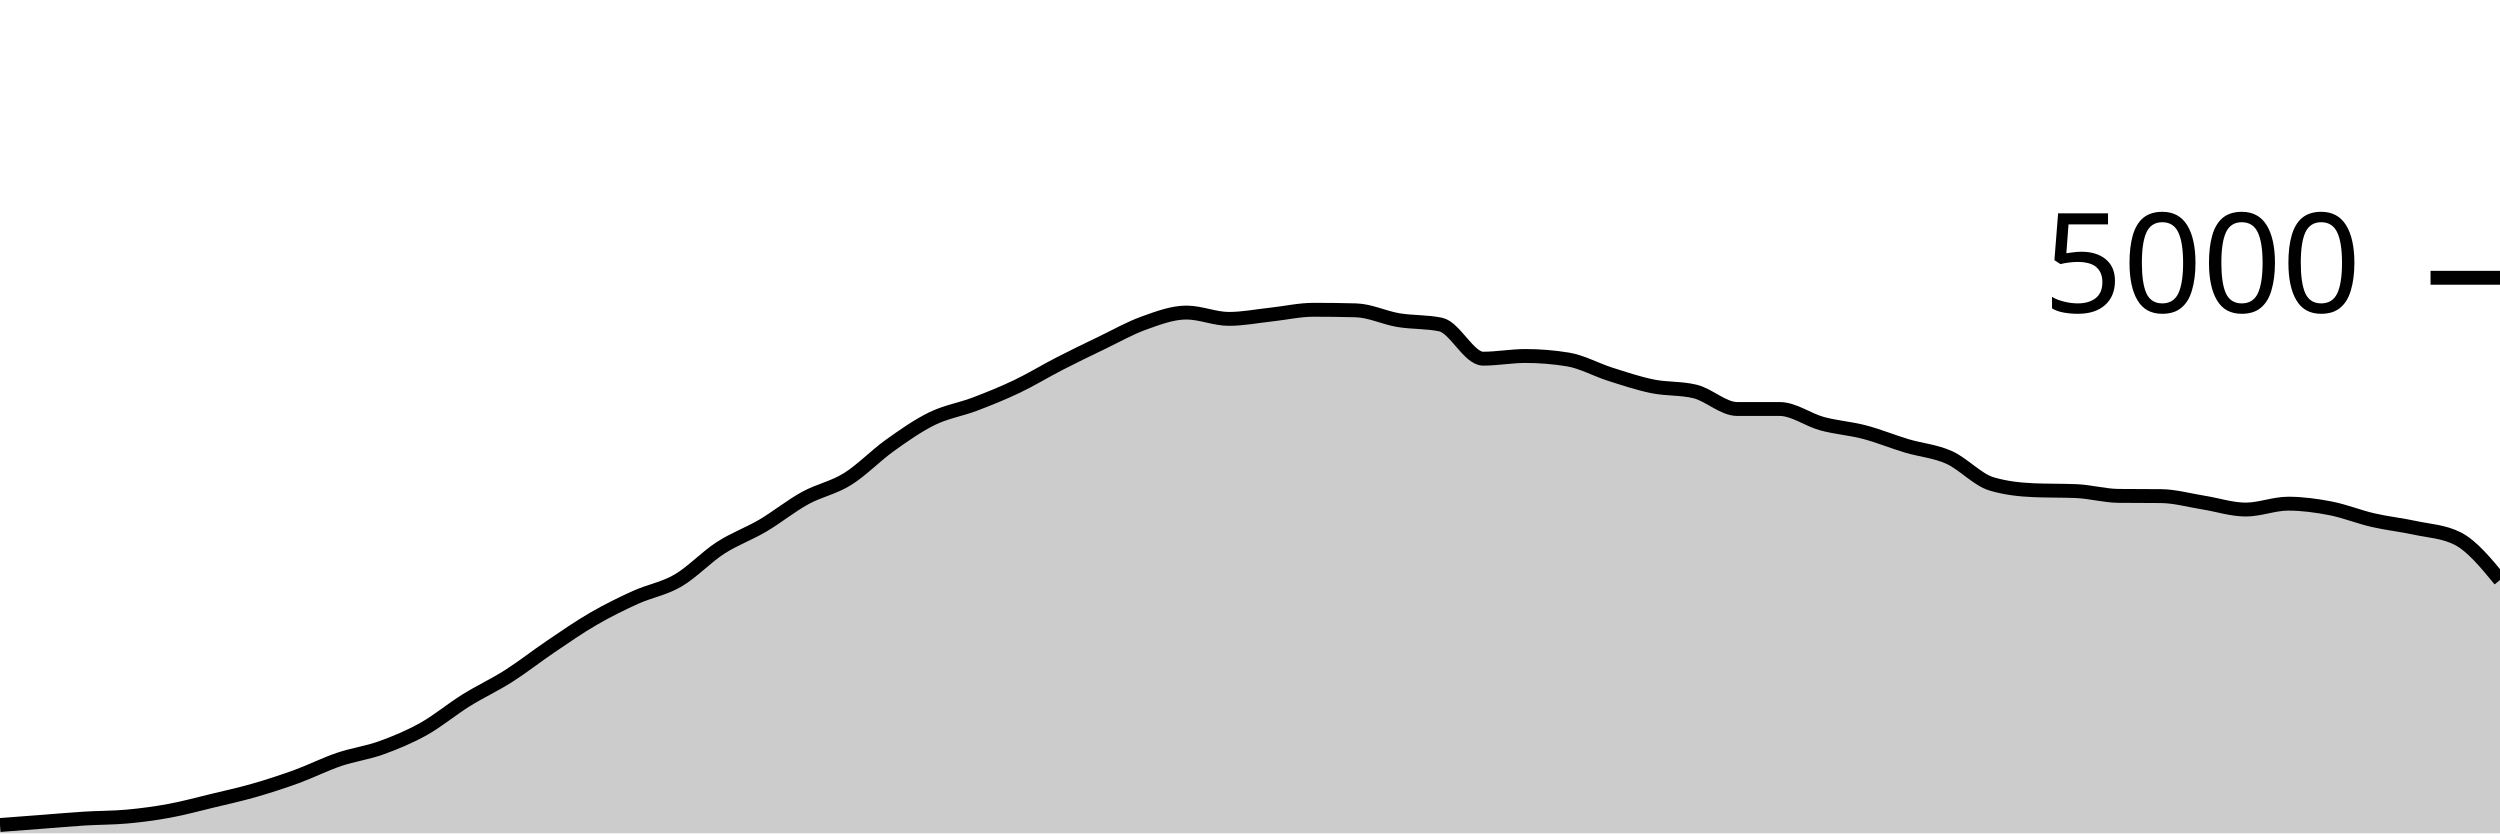
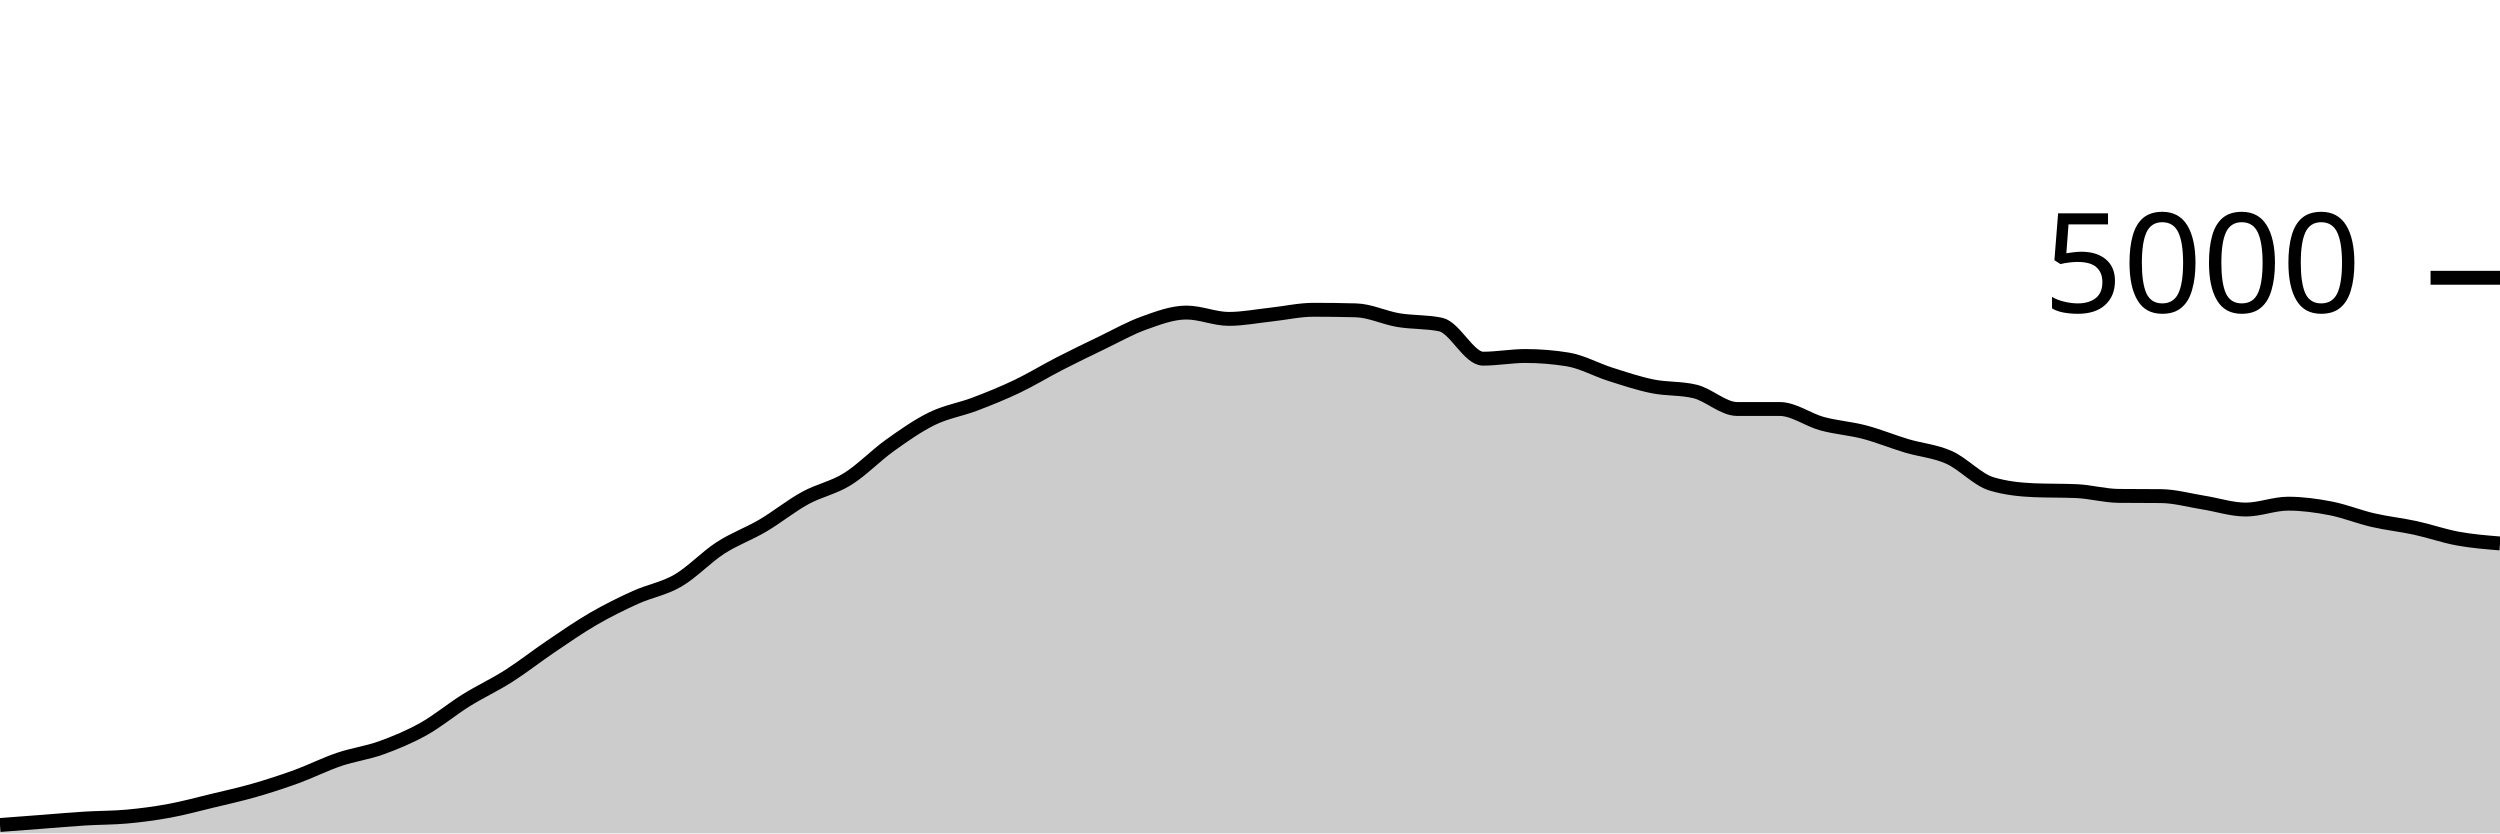
<svg xmlns="http://www.w3.org/2000/svg" viewBox="0 0 180 60">
  <g transform="translate(0,20)">
-     <path class="area" fill="rgba(0, 0, 0, 0.2)" d="M0,39.4C1.017,39.323,2.034,39.245,3.051,39.168C4.068,39.091,5.085,38.999,6.102,38.936C7.119,38.873,8.136,38.885,9.153,38.792C10.169,38.699,11.186,38.564,12.203,38.376C13.22,38.188,14.237,37.909,15.254,37.664C16.271,37.419,17.288,37.196,18.305,36.904C19.322,36.612,20.339,36.283,21.356,35.912C22.373,35.541,23.39,35.025,24.407,34.68C25.424,34.335,26.441,34.207,27.458,33.84C28.475,33.473,29.492,33.049,30.508,32.48C31.525,31.911,32.542,31.057,33.559,30.424C34.576,29.791,35.593,29.327,36.61,28.68C37.627,28.033,38.644,27.231,39.661,26.544C40.678,25.857,41.695,25.149,42.712,24.56C43.729,23.971,44.746,23.468,45.763,23.008C46.78,22.548,47.797,22.392,48.814,21.8C49.831,21.208,50.847,20.115,51.864,19.456C52.881,18.797,53.898,18.447,54.915,17.848C55.932,17.249,56.949,16.423,57.966,15.864C58.983,15.305,60,15.128,61.017,14.496C62.034,13.864,63.051,12.799,64.068,12.072C65.085,11.345,66.102,10.631,67.119,10.136C68.136,9.641,69.153,9.489,70.169,9.104C71.186,8.719,72.203,8.309,73.22,7.824C74.237,7.339,75.254,6.715,76.271,6.192C77.288,5.669,78.305,5.177,79.322,4.688C80.339,4.199,81.356,3.62,82.373,3.256C83.39,2.892,84.407,2.504,85.424,2.504C86.441,2.504,87.458,2.96,88.475,2.96C89.492,2.96,90.508,2.757,91.525,2.648C92.542,2.539,93.559,2.304,94.576,2.304C95.593,2.304,96.61,2.317,97.627,2.344C98.644,2.371,99.661,2.877,100.678,3.048C101.695,3.219,102.712,3.155,103.729,3.368C104.746,3.581,105.763,5.824,106.78,5.824C107.797,5.824,108.814,5.632,109.831,5.632C110.847,5.632,111.864,5.715,112.881,5.88C113.898,6.045,114.915,6.621,115.932,6.944C116.949,7.267,117.966,7.609,118.983,7.816C120,8.023,121.017,7.939,122.034,8.184C123.051,8.429,124.068,9.448,125.085,9.448C126.102,9.448,127.119,9.448,128.136,9.448C129.153,9.448,130.169,10.227,131.186,10.504C132.203,10.781,133.22,10.845,134.237,11.112C135.254,11.379,136.271,11.8,137.288,12.104C138.305,12.408,139.322,12.48,140.339,12.936C141.356,13.392,142.373,14.536,143.39,14.84C144.407,15.144,145.424,15.253,146.441,15.296C147.458,15.339,148.475,15.317,149.492,15.36C150.508,15.403,151.525,15.693,152.542,15.704C153.559,15.715,154.576,15.709,155.593,15.72C156.61,15.731,157.627,16.023,158.644,16.184C159.661,16.345,160.678,16.688,161.695,16.688C162.712,16.688,163.729,16.264,164.746,16.264C165.763,16.264,166.78,16.403,167.797,16.6C168.814,16.797,169.831,17.213,170.847,17.448C171.864,17.683,172.881,17.787,173.898,18.008C174.915,18.229,175.932,18.264,176.949,18.776C177.966,19.288,178.983,20.524,180,21.76L180,40C178.983,40,177.966,40,176.949,40C175.932,40,174.915,40,173.898,40C172.881,40,171.864,40,170.847,40C169.831,40,168.814,40,167.797,40C166.78,40,165.763,40,164.746,40C163.729,40,162.712,40,161.695,40C160.678,40,159.661,40,158.644,40C157.627,40,156.61,40,155.593,40C154.576,40,153.559,40,152.542,40C151.525,40,150.508,40,149.492,40C148.475,40,147.458,40,146.441,40C145.424,40,144.407,40,143.39,40C142.373,40,141.356,40,140.339,40C139.322,40,138.305,40,137.288,40C136.271,40,135.254,40,134.237,40C133.22,40,132.203,40,131.186,40C130.169,40,129.153,40,128.136,40C127.119,40,126.102,40,125.085,40C124.068,40,123.051,40,122.034,40C121.017,40,120,40,118.983,40C117.966,40,116.949,40,115.932,40C114.915,40,113.898,40,112.881,40C111.864,40,110.847,40,109.831,40C108.814,40,107.797,40,106.78,40C105.763,40,104.746,40,103.729,40C102.712,40,101.695,40,100.678,40C99.661,40,98.644,40,97.627,40C96.61,40,95.593,40,94.576,40C93.559,40,92.542,40,91.525,40C90.508,40,89.492,40,88.475,40C87.458,40,86.441,40,85.424,40C84.407,40,83.39,40,82.373,40C81.356,40,80.339,40,79.322,40C78.305,40,77.288,40,76.271,40C75.254,40,74.237,40,73.22,40C72.203,40,71.186,40,70.169,40C69.153,40,68.136,40,67.119,40C66.102,40,65.085,40,64.068,40C63.051,40,62.034,40,61.017,40C60,40,58.983,40,57.966,40C56.949,40,55.932,40,54.915,40C53.898,40,52.881,40,51.864,40C50.847,40,49.831,40,48.814,40C47.797,40,46.78,40,45.763,40C44.746,40,43.729,40,42.712,40C41.695,40,40.678,40,39.661,40C38.644,40,37.627,40,36.61,40C35.593,40,34.576,40,33.559,40C32.542,40,31.525,40,30.508,40C29.492,40,28.475,40,27.458,40C26.441,40,25.424,40,24.407,40C23.39,40,22.373,40,21.356,40C20.339,40,19.322,40,18.305,40C17.288,40,16.271,40,15.254,40C14.237,40,13.22,40,12.203,40C11.186,40,10.169,40,9.153,40C8.136,40,7.119,40,6.102,40C5.085,40,4.068,40,3.051,40C2.034,40,1.017,40,0,40Z" />
-     <path class="line" stroke="black" fill="none" d="M0,39.4C1.017,39.323,2.034,39.245,3.051,39.168C4.068,39.091,5.085,38.999,6.102,38.936C7.119,38.873,8.136,38.885,9.153,38.792C10.169,38.699,11.186,38.564,12.203,38.376C13.22,38.188,14.237,37.909,15.254,37.664C16.271,37.419,17.288,37.196,18.305,36.904C19.322,36.612,20.339,36.283,21.356,35.912C22.373,35.541,23.39,35.025,24.407,34.68C25.424,34.335,26.441,34.207,27.458,33.84C28.475,33.473,29.492,33.049,30.508,32.48C31.525,31.911,32.542,31.057,33.559,30.424C34.576,29.791,35.593,29.327,36.61,28.68C37.627,28.033,38.644,27.231,39.661,26.544C40.678,25.857,41.695,25.149,42.712,24.56C43.729,23.971,44.746,23.468,45.763,23.008C46.78,22.548,47.797,22.392,48.814,21.8C49.831,21.208,50.847,20.115,51.864,19.456C52.881,18.797,53.898,18.447,54.915,17.848C55.932,17.249,56.949,16.423,57.966,15.864C58.983,15.305,60,15.128,61.017,14.496C62.034,13.864,63.051,12.799,64.068,12.072C65.085,11.345,66.102,10.631,67.119,10.136C68.136,9.641,69.153,9.489,70.169,9.104C71.186,8.719,72.203,8.309,73.22,7.824C74.237,7.339,75.254,6.715,76.271,6.192C77.288,5.669,78.305,5.177,79.322,4.688C80.339,4.199,81.356,3.62,82.373,3.256C83.39,2.892,84.407,2.504,85.424,2.504C86.441,2.504,87.458,2.96,88.475,2.96C89.492,2.96,90.508,2.757,91.525,2.648C92.542,2.539,93.559,2.304,94.576,2.304C95.593,2.304,96.61,2.317,97.627,2.344C98.644,2.371,99.661,2.877,100.678,3.048C101.695,3.219,102.712,3.155,103.729,3.368C104.746,3.581,105.763,5.824,106.78,5.824C107.797,5.824,108.814,5.632,109.831,5.632C110.847,5.632,111.864,5.715,112.881,5.88C113.898,6.045,114.915,6.621,115.932,6.944C116.949,7.267,117.966,7.609,118.983,7.816C120,8.023,121.017,7.939,122.034,8.184C123.051,8.429,124.068,9.448,125.085,9.448C126.102,9.448,127.119,9.448,128.136,9.448C129.153,9.448,130.169,10.227,131.186,10.504C132.203,10.781,133.22,10.845,134.237,11.112C135.254,11.379,136.271,11.8,137.288,12.104C138.305,12.408,139.322,12.48,140.339,12.936C141.356,13.392,142.373,14.536,143.39,14.84C144.407,15.144,145.424,15.253,146.441,15.296C147.458,15.339,148.475,15.317,149.492,15.36C150.508,15.403,151.525,15.693,152.542,15.704C153.559,15.715,154.576,15.709,155.593,15.72C156.61,15.731,157.627,16.023,158.644,16.184C159.661,16.345,160.678,16.688,161.695,16.688C162.712,16.688,163.729,16.264,164.746,16.264C165.763,16.264,166.78,16.403,167.797,16.6C168.814,16.797,169.831,17.213,170.847,17.448C171.864,17.683,172.881,17.787,173.898,18.008C174.915,18.229,175.932,18.264,176.949,18.776C177.966,19.288,178.983,20.524,180,21.76" />
+     <path class="area" fill="rgba(0, 0, 0, 0.2)" d="M0,39.4C1.017,39.323,2.034,39.245,3.051,39.168C4.068,39.091,5.085,38.999,6.102,38.936C7.119,38.873,8.136,38.885,9.153,38.792C10.169,38.699,11.186,38.564,12.203,38.376C13.22,38.188,14.237,37.909,15.254,37.664C16.271,37.419,17.288,37.196,18.305,36.904C19.322,36.612,20.339,36.283,21.356,35.912C22.373,35.541,23.39,35.025,24.407,34.68C25.424,34.335,26.441,34.207,27.458,33.84C28.475,33.473,29.492,33.049,30.508,32.48C31.525,31.911,32.542,31.057,33.559,30.424C34.576,29.791,35.593,29.327,36.61,28.68C37.627,28.033,38.644,27.231,39.661,26.544C40.678,25.857,41.695,25.149,42.712,24.56C43.729,23.971,44.746,23.468,45.763,23.008C46.78,22.548,47.797,22.392,48.814,21.8C49.831,21.208,50.847,20.115,51.864,19.456C52.881,18.797,53.898,18.447,54.915,17.848C55.932,17.249,56.949,16.423,57.966,15.864C58.983,15.305,60,15.128,61.017,14.496C62.034,13.864,63.051,12.799,64.068,12.072C65.085,11.345,66.102,10.631,67.119,10.136C68.136,9.641,69.153,9.489,70.169,9.104C71.186,8.719,72.203,8.309,73.22,7.824C74.237,7.339,75.254,6.715,76.271,6.192C77.288,5.669,78.305,5.177,79.322,4.688C80.339,4.199,81.356,3.62,82.373,3.256C83.39,2.892,84.407,2.504,85.424,2.504C86.441,2.504,87.458,2.96,88.475,2.96C89.492,2.96,90.508,2.757,91.525,2.648C92.542,2.539,93.559,2.304,94.576,2.304C95.593,2.304,96.61,2.317,97.627,2.344C98.644,2.371,99.661,2.877,100.678,3.048C101.695,3.219,102.712,3.155,103.729,3.368C104.746,3.581,105.763,5.824,106.78,5.824C107.797,5.824,108.814,5.632,109.831,5.632C110.847,5.632,111.864,5.715,112.881,5.88C113.898,6.045,114.915,6.621,115.932,6.944C116.949,7.267,117.966,7.609,118.983,7.816C120,8.023,121.017,7.939,122.034,8.184C123.051,8.429,124.068,9.448,125.085,9.448C126.102,9.448,127.119,9.448,128.136,9.448C129.153,9.448,130.169,10.227,131.186,10.504C132.203,10.781,133.22,10.845,134.237,11.112C135.254,11.379,136.271,11.8,137.288,12.104C138.305,12.408,139.322,12.48,140.339,12.936C141.356,13.392,142.373,14.536,143.39,14.84C144.407,15.144,145.424,15.253,146.441,15.296C147.458,15.339,148.475,15.317,149.492,15.36C150.508,15.403,151.525,15.693,152.542,15.704C153.559,15.715,154.576,15.709,155.593,15.72C156.61,15.731,157.627,16.023,158.644,16.184C159.661,16.345,160.678,16.688,161.695,16.688C162.712,16.688,163.729,16.264,164.746,16.264C165.763,16.264,166.78,16.403,167.797,16.6C168.814,16.797,169.831,17.213,170.847,17.448C171.864,17.683,172.881,17.787,173.898,18.008C174.915,18.229,175.932,18.589,176.949,18.776C177.966,18.963,178.983,19.045,180,19.128L180,40C178.983,40,177.966,40,176.949,40C175.932,40,174.915,40,173.898,40C172.881,40,171.864,40,170.847,40C169.831,40,168.814,40,167.797,40C166.78,40,165.763,40,164.746,40C163.729,40,162.712,40,161.695,40C160.678,40,159.661,40,158.644,40C157.627,40,156.61,40,155.593,40C154.576,40,153.559,40,152.542,40C151.525,40,150.508,40,149.492,40C148.475,40,147.458,40,146.441,40C145.424,40,144.407,40,143.39,40C142.373,40,141.356,40,140.339,40C139.322,40,138.305,40,137.288,40C136.271,40,135.254,40,134.237,40C133.22,40,132.203,40,131.186,40C130.169,40,129.153,40,128.136,40C127.119,40,126.102,40,125.085,40C124.068,40,123.051,40,122.034,40C121.017,40,120,40,118.983,40C117.966,40,116.949,40,115.932,40C114.915,40,113.898,40,112.881,40C111.864,40,110.847,40,109.831,40C108.814,40,107.797,40,106.78,40C105.763,40,104.746,40,103.729,40C102.712,40,101.695,40,100.678,40C99.661,40,98.644,40,97.627,40C96.61,40,95.593,40,94.576,40C93.559,40,92.542,40,91.525,40C90.508,40,89.492,40,88.475,40C87.458,40,86.441,40,85.424,40C84.407,40,83.39,40,82.373,40C81.356,40,80.339,40,79.322,40C78.305,40,77.288,40,76.271,40C75.254,40,74.237,40,73.22,40C72.203,40,71.186,40,70.169,40C69.153,40,68.136,40,67.119,40C66.102,40,65.085,40,64.068,40C63.051,40,62.034,40,61.017,40C60,40,58.983,40,57.966,40C56.949,40,55.932,40,54.915,40C53.898,40,52.881,40,51.864,40C50.847,40,49.831,40,48.814,40C47.797,40,46.78,40,45.763,40C44.746,40,43.729,40,42.712,40C41.695,40,40.678,40,39.661,40C38.644,40,37.627,40,36.61,40C35.593,40,34.576,40,33.559,40C32.542,40,31.525,40,30.508,40C29.492,40,28.475,40,27.458,40C26.441,40,25.424,40,24.407,40C23.39,40,22.373,40,21.356,40C20.339,40,19.322,40,18.305,40C17.288,40,16.271,40,15.254,40C14.237,40,13.22,40,12.203,40C11.186,40,10.169,40,9.153,40C8.136,40,7.119,40,6.102,40C5.085,40,4.068,40,3.051,40C2.034,40,1.017,40,0,40Z" />
+     <path class="line" stroke="black" fill="none" d="M0,39.4C1.017,39.323,2.034,39.245,3.051,39.168C4.068,39.091,5.085,38.999,6.102,38.936C7.119,38.873,8.136,38.885,9.153,38.792C10.169,38.699,11.186,38.564,12.203,38.376C13.22,38.188,14.237,37.909,15.254,37.664C16.271,37.419,17.288,37.196,18.305,36.904C19.322,36.612,20.339,36.283,21.356,35.912C22.373,35.541,23.39,35.025,24.407,34.68C25.424,34.335,26.441,34.207,27.458,33.84C28.475,33.473,29.492,33.049,30.508,32.48C31.525,31.911,32.542,31.057,33.559,30.424C34.576,29.791,35.593,29.327,36.61,28.68C37.627,28.033,38.644,27.231,39.661,26.544C40.678,25.857,41.695,25.149,42.712,24.56C43.729,23.971,44.746,23.468,45.763,23.008C46.78,22.548,47.797,22.392,48.814,21.8C49.831,21.208,50.847,20.115,51.864,19.456C52.881,18.797,53.898,18.447,54.915,17.848C55.932,17.249,56.949,16.423,57.966,15.864C58.983,15.305,60,15.128,61.017,14.496C62.034,13.864,63.051,12.799,64.068,12.072C65.085,11.345,66.102,10.631,67.119,10.136C68.136,9.641,69.153,9.489,70.169,9.104C71.186,8.719,72.203,8.309,73.22,7.824C74.237,7.339,75.254,6.715,76.271,6.192C77.288,5.669,78.305,5.177,79.322,4.688C80.339,4.199,81.356,3.62,82.373,3.256C83.39,2.892,84.407,2.504,85.424,2.504C86.441,2.504,87.458,2.96,88.475,2.96C89.492,2.96,90.508,2.757,91.525,2.648C92.542,2.539,93.559,2.304,94.576,2.304C95.593,2.304,96.61,2.317,97.627,2.344C98.644,2.371,99.661,2.877,100.678,3.048C101.695,3.219,102.712,3.155,103.729,3.368C104.746,3.581,105.763,5.824,106.78,5.824C107.797,5.824,108.814,5.632,109.831,5.632C110.847,5.632,111.864,5.715,112.881,5.88C113.898,6.045,114.915,6.621,115.932,6.944C116.949,7.267,117.966,7.609,118.983,7.816C120,8.023,121.017,7.939,122.034,8.184C123.051,8.429,124.068,9.448,125.085,9.448C126.102,9.448,127.119,9.448,128.136,9.448C129.153,9.448,130.169,10.227,131.186,10.504C132.203,10.781,133.22,10.845,134.237,11.112C135.254,11.379,136.271,11.8,137.288,12.104C138.305,12.408,139.322,12.48,140.339,12.936C141.356,13.392,142.373,14.536,143.39,14.84C144.407,15.144,145.424,15.253,146.441,15.296C147.458,15.339,148.475,15.317,149.492,15.36C150.508,15.403,151.525,15.693,152.542,15.704C153.559,15.715,154.576,15.709,155.593,15.72C156.61,15.731,157.627,16.023,158.644,16.184C159.661,16.345,160.678,16.688,161.695,16.688C162.712,16.688,163.729,16.264,164.746,16.264C165.763,16.264,166.78,16.403,167.797,16.6C168.814,16.797,169.831,17.213,170.847,17.448C171.864,17.683,172.881,17.787,173.898,18.008C174.915,18.229,175.932,18.589,176.949,18.776C177.966,18.963,178.983,19.045,180,19.128" />
    <path class="axis-ceiling" stroke-width="1" stroke="black" fill="none" d="M175,0L180,0" />
    <text class="axis-ceiling-label" font-family="sans-serif" text-anchor="end" font-size="10px" x="170" y="2.5">5000</text>
  </g>
</svg>
